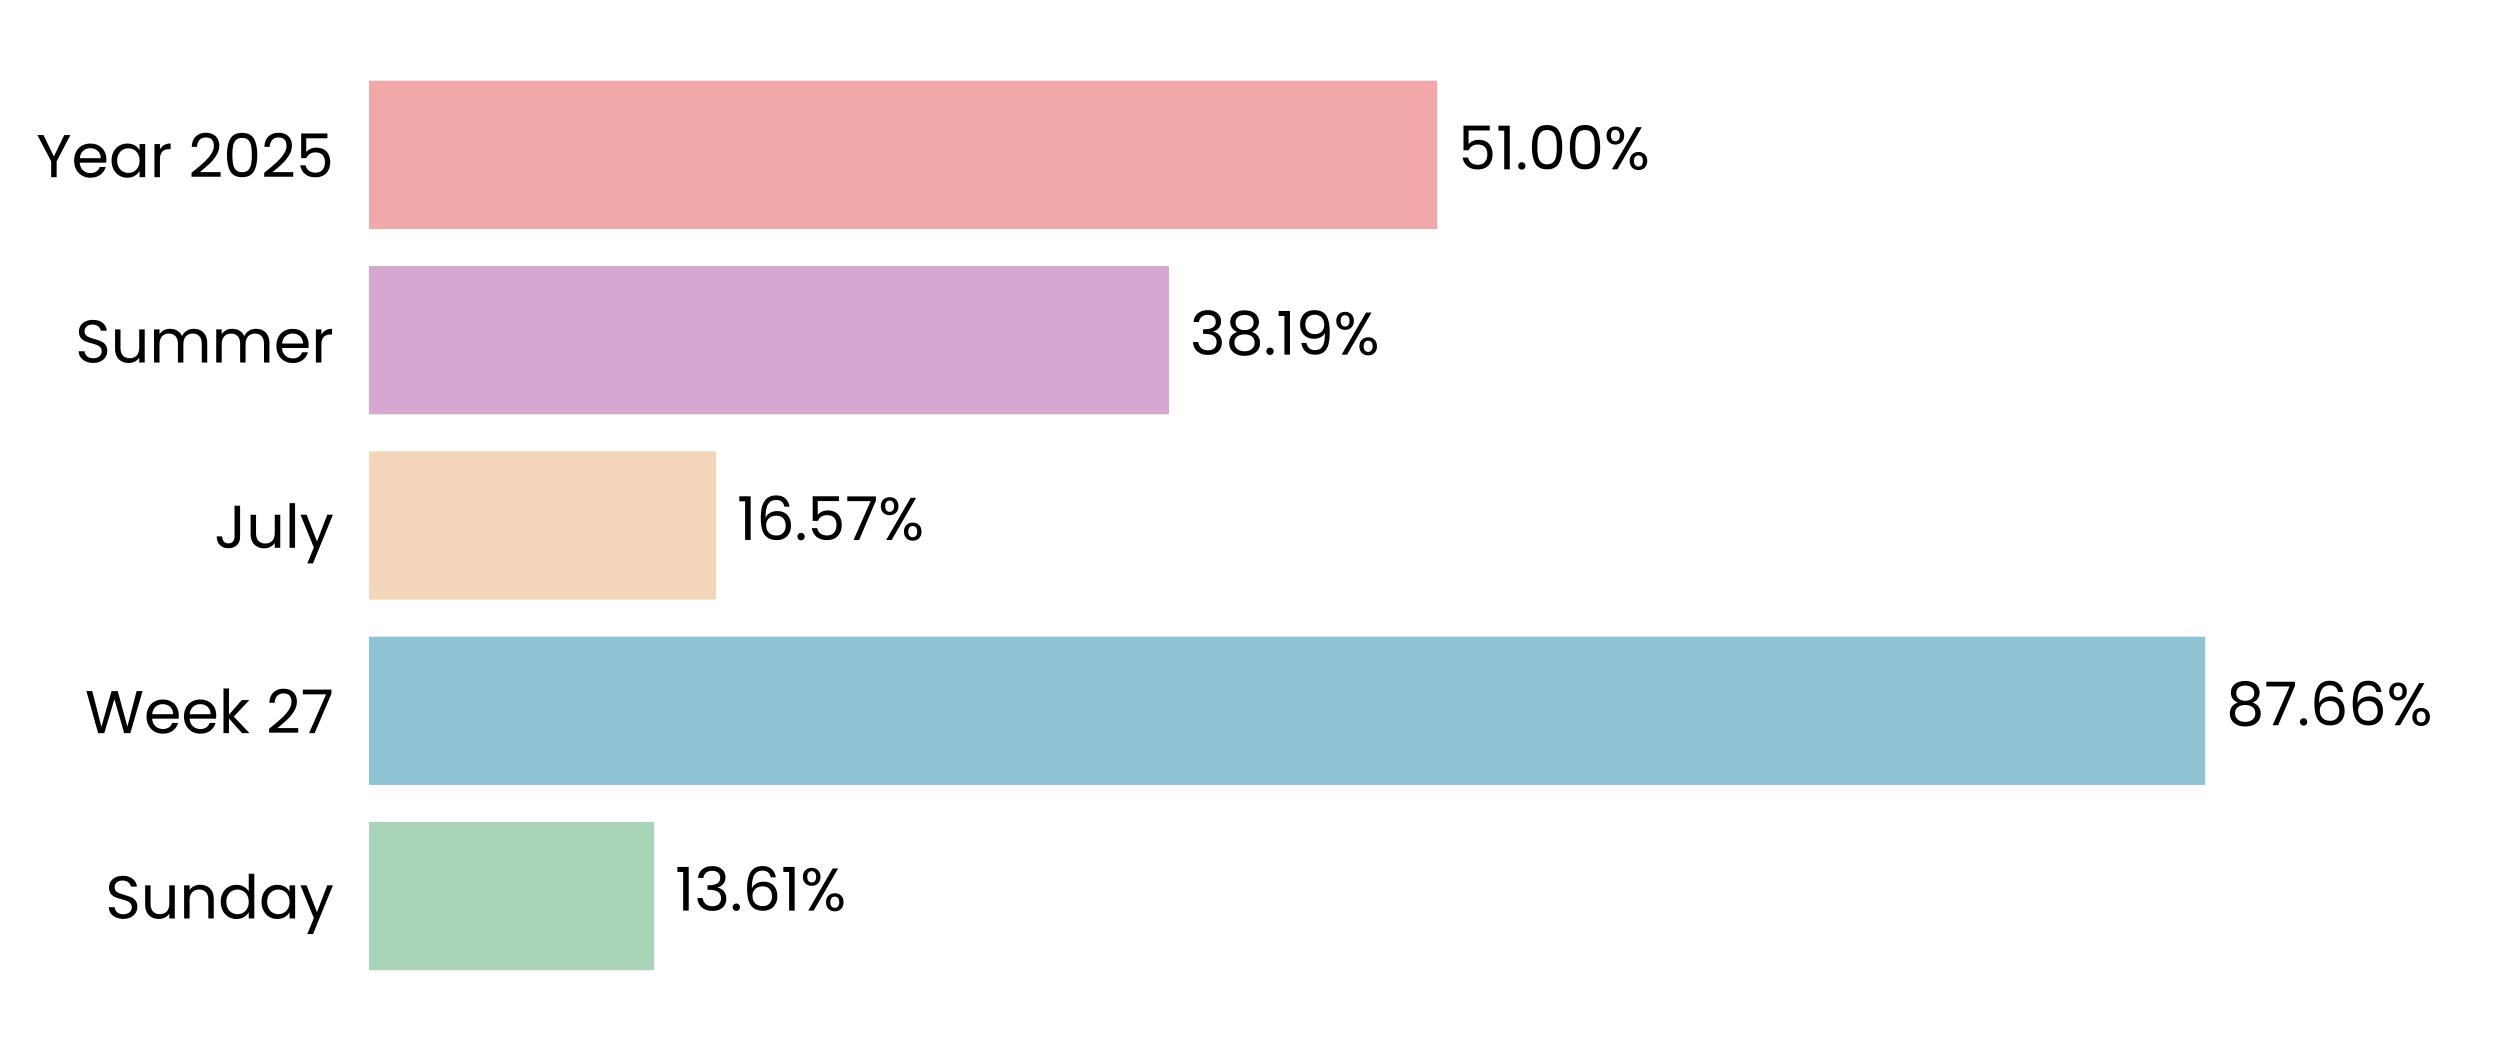
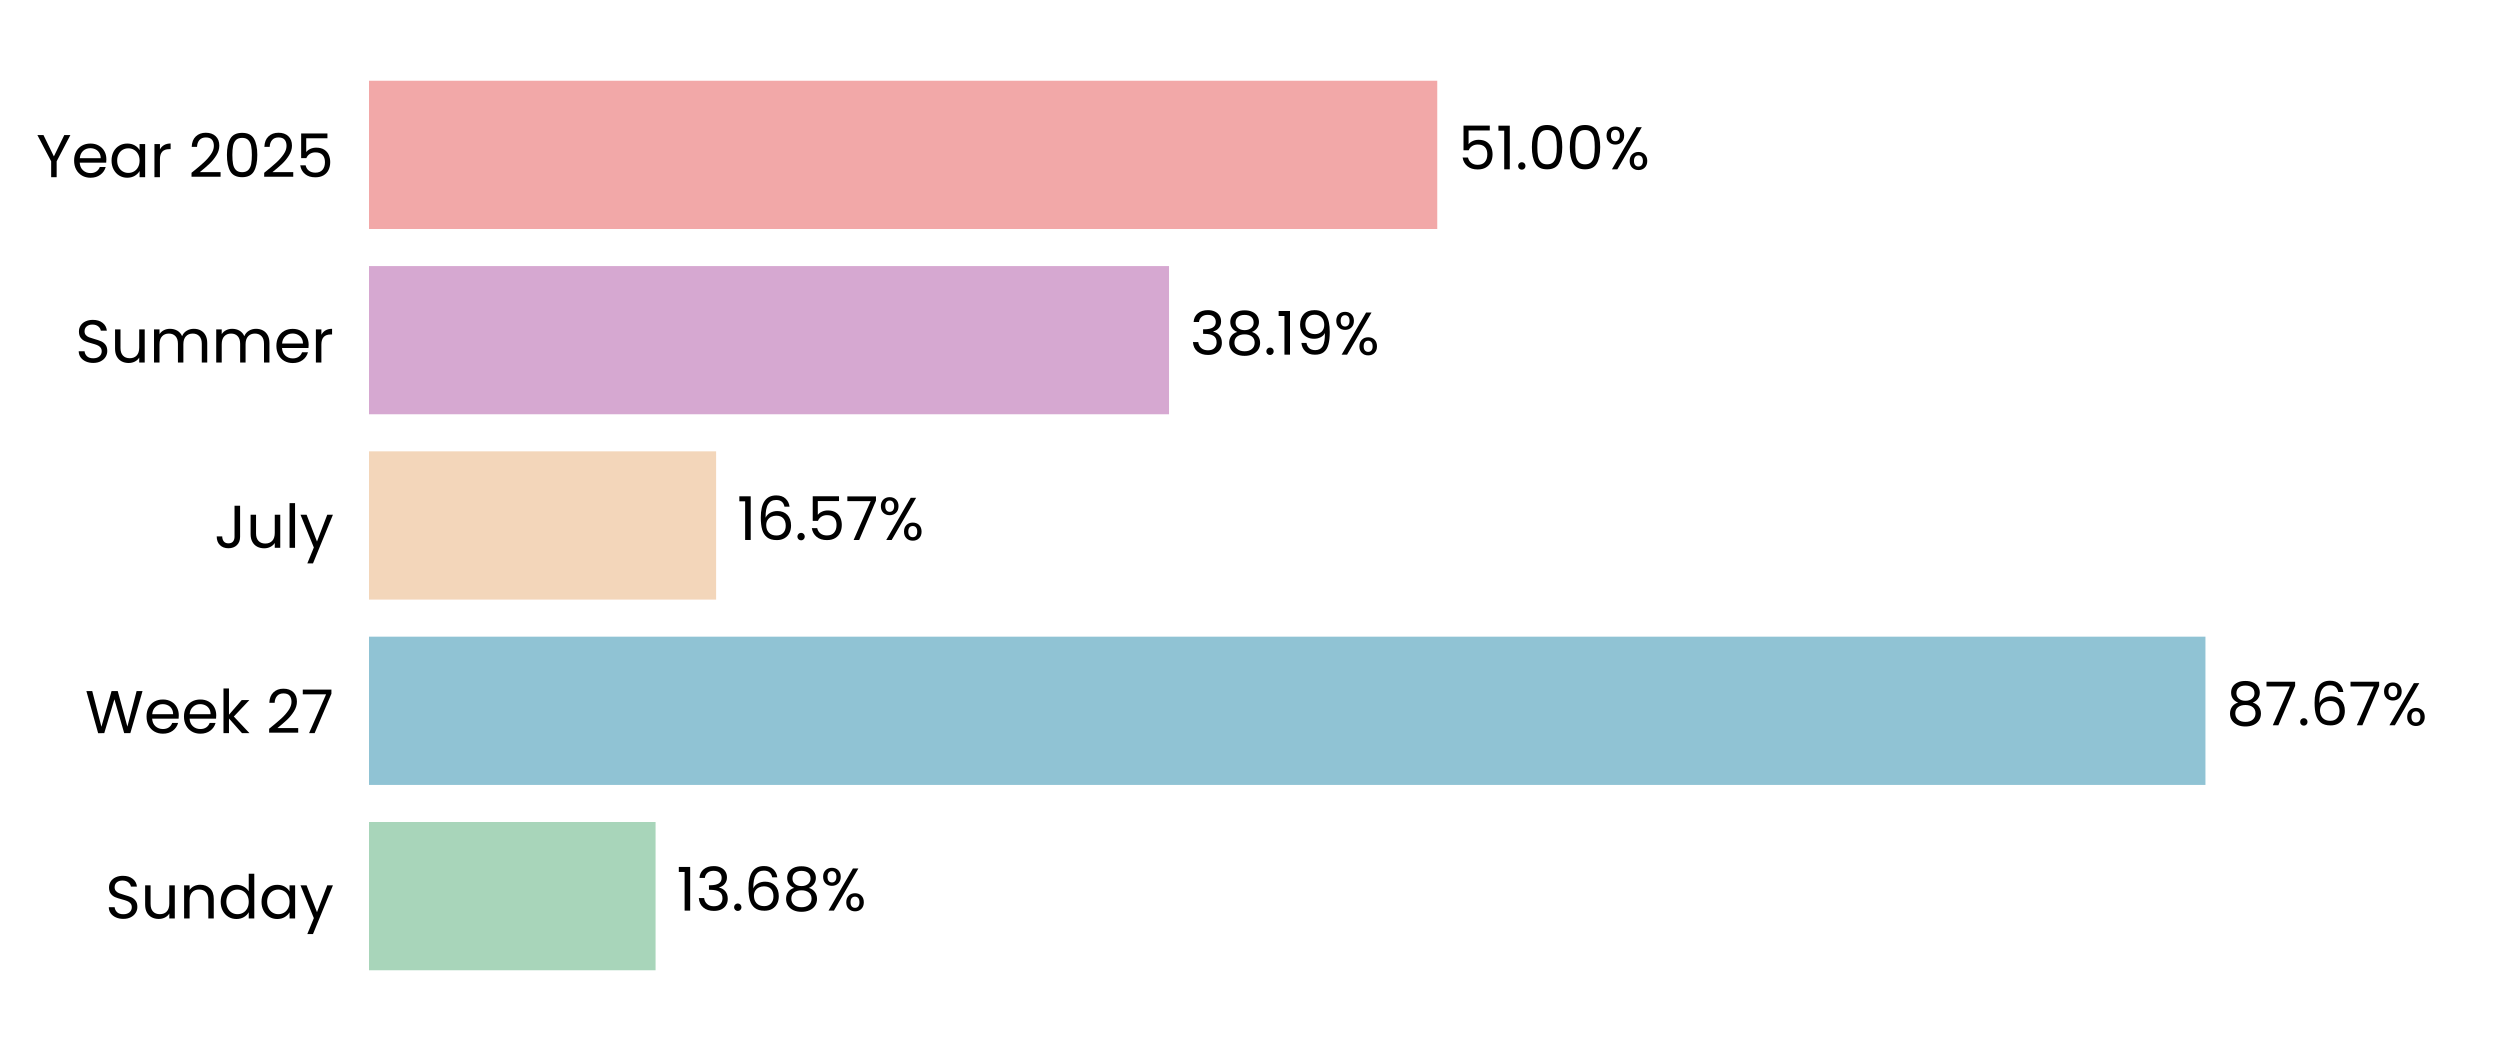
<svg xmlns="http://www.w3.org/2000/svg" xmlns:xlink="http://www.w3.org/1999/xlink" width="496.691pt" height="208.8pt" viewBox="0 0 496.691 208.8" version="1.1">
  <defs>
    <style type="text/css">*{stroke-linejoin: round; stroke-linecap: butt}</style>
  </defs>
  <g id="figure_1">
    <g id="patch_1">
      <path d="M 0 208.8  L 496.691 208.8  L 496.691 0  L 0 0  L 0 208.8  z " style="fill: none" />
    </g>
    <g id="axes_1">
      <g id="patch_2">
        <path d="M 73.311 201.6  L 489.491 201.6  L 489.491 7.2  L 73.311 7.2  L 73.311 201.6  z " style="fill: none" />
      </g>
      <g id="patch_3">
-         <path d="M 73.311 192.764  L 129.958 192.764  L 129.958 163.309  L 73.311 163.309  z " clip-path="url(#p0794f73492)" style="fill: #a8d5ba" />
+         <path d="M 73.311 192.764  L 130.247 192.764  L 130.247 163.309  L 73.311 163.309  z " clip-path="url(#p83c48128f1)" style="fill: #a8d5ba" />
      </g>
      <g id="patch_4">
-         <path d="M 73.311 155.945  L 438.129 155.945  L 438.129 126.491  L 73.311 126.491  z " clip-path="url(#p0794f73492)" style="fill: #90c3d4" />
+         <path d="M 73.311 155.945  L 438.171 155.945  L 438.171 126.491  L 73.311 126.491  z " clip-path="url(#p83c48128f1)" style="fill: #90c3d4" />
      </g>
      <g id="patch_5">
-         <path d="M 73.311 119.127  L 142.264 119.127  L 142.264 89.673  L 73.311 89.673  z " clip-path="url(#p0794f73492)" style="fill: #f3d6ba" />
+         <path d="M 73.311 119.127  L 142.274 119.127  L 142.274 89.673  L 73.311 89.673  z " clip-path="url(#p83c48128f1)" style="fill: #f3d6ba" />
      </g>
      <g id="patch_6">
-         <path d="M 73.311 82.309  L 232.256 82.309  L 232.256 52.855  L 73.311 52.855  z " clip-path="url(#p0794f73492)" style="fill: #d6a8d1" />
+         <path d="M 73.311 82.309  L 232.259 82.309  L 232.259 52.855  L 73.311 52.855  z " clip-path="url(#p83c48128f1)" style="fill: #d6a8d1" />
      </g>
      <g id="patch_7">
-         <path d="M 73.311 45.491  L 285.547 45.491  L 285.547 16.036  L 73.311 16.036  z " clip-path="url(#p0794f73492)" style="fill: #f2a8a8" />
+         <path d="M 73.311 45.491  L 285.548 45.491  L 285.548 16.036  L 73.311 16.036  z " clip-path="url(#p83c48128f1)" style="fill: #f2a8a8" />
      </g>
      <g id="matplotlib.axis_1">
        <g id="ytick_1">
          <g id="text_1">
            <g transform="translate(20.92875 182.4764) scale(0.12 -0.12)">
              <defs>
                <path id="Poppins-Regular-53" d="M 1907 -45  Q 1466 -45 1117 112  Q 768 269 569 547  Q 371 826 365 1190  L 986 1190  Q 1018 877 1245 662  Q 1472 448 1907 448  Q 2323 448 2563 656  Q 2803 864 2803 1190  Q 2803 1446 2662 1606  Q 2522 1766 2310 1849  Q 2099 1933 1741 2029  Q 1299 2144 1033 2259  Q 768 2374 579 2620  Q 390 2867 390 3283  Q 390 3648 576 3929  Q 762 4211 1098 4364  Q 1434 4518 1869 4518  Q 2496 4518 2896 4204  Q 3296 3891 3347 3373  L 2707 3373  Q 2675 3629 2438 3824  Q 2202 4019 1811 4019  Q 1446 4019 1216 3830  Q 986 3642 986 3302  Q 986 3059 1123 2905  Q 1261 2752 1462 2672  Q 1664 2592 2029 2490  Q 2470 2368 2739 2249  Q 3008 2131 3200 1884  Q 3392 1638 3392 1216  Q 3392 890 3219 602  Q 3046 314 2707 134  Q 2368 -45 1907 -45  z " transform="scale(0.015625)" />
                <path id="Poppins-Regular-75" d="M 3603 3507  L 3603 0  L 3021 0  L 3021 518  Q 2854 250 2556 99  Q 2259 -51 1901 -51  Q 1491 -51 1164 118  Q 838 288 649 627  Q 461 966 461 1453  L 461 3507  L 1037 3507  L 1037 1530  Q 1037 1011 1299 732  Q 1562 454 2016 454  Q 2483 454 2752 742  Q 3021 1030 3021 1581  L 3021 3507  L 3603 3507  z " transform="scale(0.015625)" />
                <path id="Poppins-Regular-6e" d="M 2202 3571  Q 2842 3571 3238 3184  Q 3635 2797 3635 2067  L 3635 0  L 3059 0  L 3059 1984  Q 3059 2509 2796 2787  Q 2534 3066 2080 3066  Q 1619 3066 1347 2778  Q 1075 2490 1075 1939  L 1075 0  L 493 0  L 493 3507  L 1075 3507  L 1075 3008  Q 1248 3277 1545 3424  Q 1843 3571 2202 3571  z " transform="scale(0.015625)" />
                <path id="Poppins-Regular-64" d="M 275 1766  Q 275 2304 492 2710  Q 710 3117 1091 3341  Q 1472 3565 1946 3565  Q 2355 3565 2707 3376  Q 3059 3187 3245 2880  L 3245 4736  L 3834 4736  L 3834 0  L 3245 0  L 3245 659  Q 3072 346 2733 144  Q 2394 -58 1939 -58  Q 1472 -58 1091 172  Q 710 403 492 819  Q 275 1235 275 1766  z M 3245 1760  Q 3245 2157 3085 2451  Q 2925 2746 2653 2902  Q 2381 3059 2054 3059  Q 1728 3059 1459 2905  Q 1190 2752 1030 2457  Q 870 2163 870 1766  Q 870 1363 1030 1065  Q 1190 768 1459 611  Q 1728 454 2054 454  Q 2381 454 2653 611  Q 2925 768 3085 1065  Q 3245 1363 3245 1760  z " transform="scale(0.015625)" />
                <path id="Poppins-Regular-61" d="M 275 1766  Q 275 2304 492 2710  Q 710 3117 1091 3341  Q 1472 3565 1939 3565  Q 2400 3565 2739 3366  Q 3078 3168 3245 2867  L 3245 3507  L 3834 3507  L 3834 0  L 3245 0  L 3245 653  Q 3072 346 2729 144  Q 2387 -58 1933 -58  Q 1466 -58 1088 172  Q 710 403 492 819  Q 275 1235 275 1766  z M 3245 1760  Q 3245 2157 3085 2451  Q 2925 2746 2653 2902  Q 2381 3059 2054 3059  Q 1728 3059 1459 2905  Q 1190 2752 1030 2457  Q 870 2163 870 1766  Q 870 1363 1030 1065  Q 1190 768 1459 611  Q 1728 454 2054 454  Q 2381 454 2653 611  Q 2925 768 3085 1065  Q 3245 1363 3245 1760  z " transform="scale(0.015625)" />
                <path id="Poppins-Regular-79" d="M 3514 3507  L 1402 -1651  L 800 -1651  L 1491 38  L 77 3507  L 723 3507  L 1824 666  L 2912 3507  L 3514 3507  z " transform="scale(0.015625)" />
              </defs>
              <use xlink:href="#Poppins-Regular-53" />
              <use xlink:href="#Poppins-Regular-75" transform="translate(58.7 0)" />
              <use xlink:href="#Poppins-Regular-6e" transform="translate(122.7 0)" />
              <use xlink:href="#Poppins-Regular-64" transform="translate(186.7 0)" />
              <use xlink:href="#Poppins-Regular-61" transform="translate(254.3 0)" />
              <use xlink:href="#Poppins-Regular-79" transform="translate(321.8999 0)" />
            </g>
          </g>
        </g>
        <g id="ytick_2">
          <g id="text_2">
            <g transform="translate(16.88437 145.6582) scale(0.12 -0.12)">
              <defs>
                <path id="Poppins-Regular-57" d="M 6099 4461  L 4806 0  L 4154 0  L 3117 3590  L 2042 0  L 1395 -6  L 147 4461  L 768 4461  L 1741 678  L 2816 4461  L 3469 4461  L 4493 691  L 5472 4461  L 6099 4461  z " transform="scale(0.015625)" />
                <path id="Poppins-Regular-65" d="M 3693 1888  Q 3693 1722 3674 1536  L 870 1536  Q 902 1018 1225 726  Q 1549 435 2010 435  Q 2387 435 2640 611  Q 2893 787 2995 1082  L 3622 1082  Q 3482 576 3059 259  Q 2637 -58 2010 -58  Q 1510 -58 1116 166  Q 723 390 499 803  Q 275 1216 275 1760  Q 275 2304 492 2713  Q 710 3123 1104 3344  Q 1498 3565 2010 3565  Q 2509 3565 2893 3347  Q 3277 3130 3485 2749  Q 3693 2368 3693 1888  z M 3091 2010  Q 3091 2342 2944 2582  Q 2797 2822 2544 2947  Q 2291 3072 1984 3072  Q 1542 3072 1232 2790  Q 922 2509 877 2010  L 3091 2010  z " transform="scale(0.015625)" />
                <path id="Poppins-Regular-6b" d="M 2451 0  L 1075 1549  L 1075 0  L 493 0  L 493 4736  L 1075 4736  L 1075 1952  L 2426 3507  L 3238 3507  L 1587 1760  L 3245 0  L 2451 0  z " transform="scale(0.015625)" />
                <path id="Poppins-Regular-20" transform="scale(0.015625)" />
                <path id="Poppins-Regular-32" d="M 326 467  Q 1139 1120 1600 1539  Q 2061 1958 2377 2416  Q 2694 2874 2694 3315  Q 2694 3731 2492 3971  Q 2291 4211 1843 4211  Q 1408 4211 1168 3939  Q 928 3667 909 3213  L 346 3213  Q 371 3930 780 4320  Q 1190 4710 1837 4710  Q 2496 4710 2883 4345  Q 3270 3981 3270 3341  Q 3270 2810 2953 2307  Q 2637 1805 2233 1424  Q 1830 1043 1203 538  L 3405 538  L 3405 51  L 326 51  L 326 467  z " transform="scale(0.015625)" />
                <path id="Poppins-Regular-37" d="M 3245 4173  L 1466 0  L 877 0  L 2682 4115  L 211 4115  L 211 4614  L 3245 4614  L 3245 4173  z " transform="scale(0.015625)" />
              </defs>
              <use xlink:href="#Poppins-Regular-57" />
              <use xlink:href="#Poppins-Regular-65" transform="translate(97.59999 0)" />
              <use xlink:href="#Poppins-Regular-65" transform="translate(159.6 0)" />
              <use xlink:href="#Poppins-Regular-6b" transform="translate(221.6 0)" />
              <use xlink:href="#Poppins-Regular-20" transform="translate(273.0999 0)" />
              <use xlink:href="#Poppins-Regular-32" transform="translate(299.7999 0)" />
              <use xlink:href="#Poppins-Regular-37" transform="translate(357.2999 0)" />
            </g>
          </g>
        </g>
        <g id="ytick_3">
          <g id="text_3">
            <g transform="translate(42.56437 108.84) scale(0.12 -0.12)">
              <defs>
                <path id="Poppins-Regular-4a" d="M 2739 4461  L 2739 1165  Q 2739 614 2400 284  Q 2061 -45 1504 -45  Q 941 -45 601 291  Q 262 627 262 1210  L 845 1210  Q 851 883 1014 678  Q 1178 474 1504 474  Q 1830 474 1990 669  Q 2150 864 2150 1165  L 2150 4461  L 2739 4461  z " transform="scale(0.015625)" />
                <path id="Poppins-Regular-6c" d="M 1075 4736  L 1075 0  L 493 0  L 493 4736  L 1075 4736  z " transform="scale(0.015625)" />
              </defs>
              <use xlink:href="#Poppins-Regular-4a" />
              <use xlink:href="#Poppins-Regular-75" transform="translate(52.99999 0)" />
              <use xlink:href="#Poppins-Regular-6c" transform="translate(117 0)" />
              <use xlink:href="#Poppins-Regular-79" transform="translate(141.6 0)" />
            </g>
          </g>
        </g>
        <g id="ytick_4">
          <g id="text_4">
            <g transform="translate(14.95125 72.02182) scale(0.12 -0.12)">
              <defs>
                <path id="Poppins-Regular-6d" d="M 4710 3571  Q 5120 3571 5440 3401  Q 5760 3232 5945 2893  Q 6131 2554 6131 2067  L 6131 0  L 5555 0  L 5555 1984  Q 5555 2509 5296 2787  Q 5037 3066 4595 3066  Q 4141 3066 3872 2774  Q 3603 2483 3603 1933  L 3603 0  L 3027 0  L 3027 1984  Q 3027 2509 2768 2787  Q 2509 3066 2067 3066  Q 1613 3066 1344 2774  Q 1075 2483 1075 1933  L 1075 0  L 493 0  L 493 3507  L 1075 3507  L 1075 3002  Q 1248 3277 1539 3424  Q 1830 3571 2182 3571  Q 2624 3571 2963 3372  Q 3302 3174 3469 2790  Q 3616 3162 3955 3366  Q 4294 3571 4710 3571  z " transform="scale(0.015625)" />
                <path id="Poppins-Regular-72" d="M 1075 2938  Q 1229 3238 1513 3404  Q 1798 3571 2208 3571  L 2208 2970  L 2054 2970  Q 1075 2970 1075 1907  L 1075 0  L 493 0  L 493 3507  L 1075 3507  L 1075 2938  z " transform="scale(0.015625)" />
              </defs>
              <use xlink:href="#Poppins-Regular-53" />
              <use xlink:href="#Poppins-Regular-75" transform="translate(58.7 0)" />
              <use xlink:href="#Poppins-Regular-6d" transform="translate(122.7 0)" />
              <use xlink:href="#Poppins-Regular-6d" transform="translate(225.7 0)" />
              <use xlink:href="#Poppins-Regular-65" transform="translate(328.7 0)" />
              <use xlink:href="#Poppins-Regular-72" transform="translate(390.6999 0)" />
            </g>
          </g>
        </g>
        <g id="ytick_5">
          <g id="text_5">
            <g transform="translate(7.2 35.20364) scale(0.12 -0.12)">
              <defs>
                <path id="Poppins-Regular-59" d="M 3616 4461  L 2163 1683  L 2163 0  L 1581 0  L 1581 1683  L 122 4461  L 768 4461  L 1869 2202  L 2970 4461  L 3616 4461  z " transform="scale(0.015625)" />
                <path id="Poppins-Regular-30" d="M 397 2362  Q 397 3462 755 4080  Q 1114 4698 2010 4698  Q 2899 4698 3257 4080  Q 3616 3462 3616 2362  Q 3616 1242 3257 621  Q 2899 0 2010 0  Q 1114 0 755 621  Q 397 1242 397 2362  z M 3040 2362  Q 3040 2918 2966 3305  Q 2893 3693 2665 3929  Q 2438 4166 2010 4166  Q 1574 4166 1347 3929  Q 1120 3693 1046 3305  Q 973 2918 973 2362  Q 973 1786 1046 1395  Q 1120 1005 1347 768  Q 1574 531 2010 531  Q 2438 531 2665 768  Q 2893 1005 2966 1395  Q 3040 1786 3040 2362  z " transform="scale(0.015625)" />
                <path id="Poppins-Regular-35" d="M 3347 4122  L 1101 4122  L 1101 2662  Q 1248 2867 1536 2998  Q 1824 3130 2157 3130  Q 2688 3130 3021 2909  Q 3354 2688 3498 2339  Q 3642 1990 3642 1600  Q 3642 1139 3469 774  Q 3296 410 2941 198  Q 2586 -13 2061 -13  Q 1389 -13 973 332  Q 557 678 467 1254  L 1037 1254  Q 1120 890 1389 685  Q 1658 480 2067 480  Q 2573 480 2829 784  Q 3085 1088 3085 1587  Q 3085 2086 2829 2358  Q 2573 2630 2074 2630  Q 1734 2630 1481 2467  Q 1229 2304 1114 2022  L 563 2022  L 563 4634  L 3347 4634  L 3347 4122  z " transform="scale(0.015625)" />
              </defs>
              <use xlink:href="#Poppins-Regular-59" />
              <use xlink:href="#Poppins-Regular-65" transform="translate(58.39999 0)" />
              <use xlink:href="#Poppins-Regular-61" transform="translate(120.4 0)" />
              <use xlink:href="#Poppins-Regular-72" transform="translate(188 0)" />
              <use xlink:href="#Poppins-Regular-20" transform="translate(225.3 0)" />
              <use xlink:href="#Poppins-Regular-32" transform="translate(252 0)" />
              <use xlink:href="#Poppins-Regular-30" transform="translate(309.4999 0)" />
              <use xlink:href="#Poppins-Regular-32" transform="translate(372.2999 0)" />
              <use xlink:href="#Poppins-Regular-35" transform="translate(429.7999 0)" />
            </g>
          </g>
        </g>
      </g>
      <g id="text_6">
-         <g transform="translate(134.1198 180.9164) scale(0.12 -0.12)">
+         <g transform="translate(134.4088 180.9164) scale(0.12 -0.12)">
          <defs>
            <path id="Poppins-Regular-31" d="M 243 4096  L 243 4627  L 1446 4627  L 1446 0  L 858 0  L 858 4096  L 243 4096  z " transform="scale(0.015625)" />
            <path id="Poppins-Regular-33" d="M 384 3462  Q 429 4051 838 4384  Q 1248 4717 1901 4717  Q 2336 4717 2653 4560  Q 2970 4403 3133 4134  Q 3296 3866 3296 3526  Q 3296 3130 3069 2842  Q 2842 2554 2477 2470  L 2477 2438  Q 2893 2336 3136 2035  Q 3379 1734 3379 1248  Q 3379 883 3212 592  Q 3046 301 2713 134  Q 2381 -32 1914 -32  Q 1235 -32 800 323  Q 365 678 314 1331  L 877 1331  Q 922 947 1190 704  Q 1459 461 1907 461  Q 2355 461 2588 694  Q 2822 928 2822 1299  Q 2822 1779 2502 1990  Q 2182 2202 1536 2202  L 1389 2202  L 1389 2688  L 1542 2688  Q 2131 2694 2432 2883  Q 2733 3072 2733 3469  Q 2733 3808 2512 4013  Q 2291 4218 1882 4218  Q 1485 4218 1241 4013  Q 998 3808 954 3462  L 384 3462  z " transform="scale(0.015625)" />
            <path id="Poppins-Regular-2e" d="M 678 -38  Q 512 -38 397 77  Q 282 192 282 358  Q 282 525 397 640  Q 512 755 678 755  Q 838 755 950 640  Q 1062 525 1062 358  Q 1062 192 950 77  Q 838 -38 678 -38  z " transform="scale(0.015625)" />
            <path id="Poppins-Regular-36" d="M 2976 3526  Q 2835 4237 2099 4237  Q 1530 4237 1248 3798  Q 966 3360 973 2355  Q 1120 2688 1462 2877  Q 1805 3066 2227 3066  Q 2886 3066 3280 2656  Q 3674 2246 3674 1523  Q 3674 1088 3504 742  Q 3334 397 2992 192  Q 2650 -13 2163 -13  Q 1504 -13 1133 281  Q 762 576 614 1094  Q 467 1613 467 2374  Q 467 4723 2106 4723  Q 2733 4723 3091 4384  Q 3450 4045 3514 3526  L 2976 3526  z M 2106 2573  Q 1830 2573 1587 2461  Q 1344 2349 1193 2121  Q 1043 1894 1043 1568  Q 1043 1082 1324 778  Q 1606 474 2131 474  Q 2579 474 2844 752  Q 3110 1030 3110 1504  Q 3110 2003 2854 2288  Q 2598 2573 2106 2573  z " transform="scale(0.015625)" />
+             <path id="Poppins-Regular-38" d="M 1242 2406  Q 883 2547 691 2816  Q 499 3085 499 3469  Q 499 3814 672 4092  Q 845 4371 1187 4534  Q 1530 4698 2016 4698  Q 2502 4698 2844 4534  Q 3187 4371 3363 4092  Q 3539 3814 3539 3469  Q 3539 3098 3340 2819  Q 3142 2541 2797 2406  Q 3194 2285 3427 1981  Q 3661 1677 3661 1248  Q 3661 832 3456 521  Q 3251 211 2876 41  Q 2502 -128 2016 -128  Q 1530 -128 1162 41  Q 794 211 589 521  Q 384 832 384 1248  Q 384 1677 614 1984  Q 845 2291 1242 2406  z M 2976 3398  Q 2976 3789 2720 4000  Q 2464 4211 2016 4211  Q 1574 4211 1318 4000  Q 1062 3789 1062 3392  Q 1062 3034 1328 2816  Q 1594 2598 2016 2598  Q 2445 2598 2710 2819  Q 2976 3040 2976 3398  z M 2016 2150  Q 1542 2150 1241 1929  Q 941 1709 941 1267  Q 941 858 1232 608  Q 1523 358 2016 358  Q 2509 358 2797 608  Q 3085 858 3085 1267  Q 3085 1696 2790 1923  Q 2496 2150 2016 2150  z " transform="scale(0.015625)" />
            <path id="Poppins-Regular-25" d="M 269 3584  Q 269 4019 531 4278  Q 794 4538 1203 4538  Q 1613 4538 1875 4278  Q 2138 4019 2138 3584  Q 2138 3142 1875 2883  Q 1613 2624 1203 2624  Q 794 2624 531 2883  Q 269 3142 269 3584  z M 4006 4467  L 1414 0  L 838 0  L 3430 4467  L 4006 4467  z M 1203 4179  Q 986 4179 861 4028  Q 736 3878 736 3584  Q 736 3290 861 3136  Q 986 2982 1203 2982  Q 1421 2982 1549 3139  Q 1677 3296 1677 3584  Q 1677 3878 1549 4028  Q 1421 4179 1203 4179  z M 2720 883  Q 2720 1325 2982 1584  Q 3245 1843 3654 1843  Q 4064 1843 4323 1584  Q 4582 1325 4582 883  Q 4582 448 4323 185  Q 4064 -77 3654 -77  Q 3245 -77 2982 182  Q 2720 442 2720 883  z M 3648 1478  Q 3430 1478 3302 1328  Q 3174 1178 3174 883  Q 3174 595 3302 444  Q 3430 294 3648 294  Q 3866 294 3994 444  Q 4122 595 4122 883  Q 4122 1178 3994 1328  Q 3866 1478 3648 1478  z " transform="scale(0.015625)" />
          </defs>
          <use xlink:href="#Poppins-Regular-31" />
          <use xlink:href="#Poppins-Regular-33" transform="translate(31.99998 0)" />
          <use xlink:href="#Poppins-Regular-2e" transform="translate(90.89998 0)" />
          <use xlink:href="#Poppins-Regular-36" transform="translate(111.9 0)" />
-           <use xlink:href="#Poppins-Regular-31" transform="translate(175.3999 0)" />
-           <use xlink:href="#Poppins-Regular-25" transform="translate(207.3999 0)" />
+           <use xlink:href="#Poppins-Regular-38" transform="translate(175.3999 0)" />
+           <use xlink:href="#Poppins-Regular-25" transform="translate(238.4999 0)" />
        </g>
      </g>
      <g id="text_7">
-         <g transform="translate(442.2912 144.0982) scale(0.12 -0.12)">
-           <defs>
-             <path id="Poppins-Regular-38" d="M 1242 2406  Q 883 2547 691 2816  Q 499 3085 499 3469  Q 499 3814 672 4092  Q 845 4371 1187 4534  Q 1530 4698 2016 4698  Q 2502 4698 2844 4534  Q 3187 4371 3363 4092  Q 3539 3814 3539 3469  Q 3539 3098 3340 2819  Q 3142 2541 2797 2406  Q 3194 2285 3427 1981  Q 3661 1677 3661 1248  Q 3661 832 3456 521  Q 3251 211 2876 41  Q 2502 -128 2016 -128  Q 1530 -128 1162 41  Q 794 211 589 521  Q 384 832 384 1248  Q 384 1677 614 1984  Q 845 2291 1242 2406  z M 2976 3398  Q 2976 3789 2720 4000  Q 2464 4211 2016 4211  Q 1574 4211 1318 4000  Q 1062 3789 1062 3392  Q 1062 3034 1328 2816  Q 1594 2598 2016 2598  Q 2445 2598 2710 2819  Q 2976 3040 2976 3398  z M 2016 2150  Q 1542 2150 1241 1929  Q 941 1709 941 1267  Q 941 858 1232 608  Q 1523 358 2016 358  Q 2509 358 2797 608  Q 3085 858 3085 1267  Q 3085 1696 2790 1923  Q 2496 2150 2016 2150  z " transform="scale(0.015625)" />
-           </defs>
+         <g transform="translate(442.3324 144.0982) scale(0.12 -0.12)">
          <use xlink:href="#Poppins-Regular-38" />
          <use xlink:href="#Poppins-Regular-37" transform="translate(63.09999 0)" />
          <use xlink:href="#Poppins-Regular-2e" transform="translate(117.7 0)" />
          <use xlink:href="#Poppins-Regular-36" transform="translate(138.7 0)" />
-           <use xlink:href="#Poppins-Regular-36" transform="translate(202.2 0)" />
-           <use xlink:href="#Poppins-Regular-25" transform="translate(265.6999 0)" />
+           <use xlink:href="#Poppins-Regular-37" transform="translate(202.2 0)" />
+           <use xlink:href="#Poppins-Regular-25" transform="translate(256.7999 0)" />
        </g>
      </g>
      <g id="text_8">
-         <g transform="translate(146.4262 107.28) scale(0.12 -0.12)">
+         <g transform="translate(146.4355 107.28) scale(0.12 -0.12)">
          <use xlink:href="#Poppins-Regular-31" />
          <use xlink:href="#Poppins-Regular-36" transform="translate(31.99998 0)" />
          <use xlink:href="#Poppins-Regular-2e" transform="translate(95.49997 0)" />
          <use xlink:href="#Poppins-Regular-35" transform="translate(116.5 0)" />
          <use xlink:href="#Poppins-Regular-37" transform="translate(179.2999 0)" />
          <use xlink:href="#Poppins-Regular-25" transform="translate(233.8999 0)" />
        </g>
      </g>
      <g id="text_9">
-         <g transform="translate(236.4181 70.46182) scale(0.12 -0.12)">
+         <g transform="translate(236.4213 70.46182) scale(0.12 -0.12)">
          <defs>
            <path id="Poppins-Regular-39" d="M 1146 1242  Q 1210 877 1443 678  Q 1677 480 2074 480  Q 2605 480 2857 896  Q 3110 1312 3098 2298  Q 2963 2010 2649 1846  Q 2336 1683 1952 1683  Q 1523 1683 1187 1859  Q 851 2035 659 2374  Q 467 2714 467 3194  Q 467 3878 864 4297  Q 1261 4717 1990 4717  Q 2886 4717 3248 4134  Q 3610 3552 3610 2400  Q 3610 1594 3466 1069  Q 3322 544 2979 269  Q 2637 -6 2042 -6  Q 1389 -6 1024 346  Q 659 698 608 1242  L 1146 1242  z M 2048 2176  Q 2477 2176 2752 2441  Q 3027 2707 3027 3162  Q 3027 3642 2758 3936  Q 2490 4230 2003 4230  Q 1555 4230 1289 3948  Q 1024 3667 1024 3206  Q 1024 2739 1286 2457  Q 1549 2176 2048 2176  z " transform="scale(0.015625)" />
          </defs>
          <use xlink:href="#Poppins-Regular-33" />
          <use xlink:href="#Poppins-Regular-38" transform="translate(58.89999 0)" />
          <use xlink:href="#Poppins-Regular-2e" transform="translate(122 0)" />
          <use xlink:href="#Poppins-Regular-31" transform="translate(143 0)" />
          <use xlink:href="#Poppins-Regular-39" transform="translate(175 0)" />
          <use xlink:href="#Poppins-Regular-25" transform="translate(237.9999 0)" />
        </g>
      </g>
      <g id="text_10">
-         <g transform="translate(289.709 33.64364) scale(0.12 -0.12)">
+         <g transform="translate(289.7098 33.64364) scale(0.12 -0.12)">
          <use xlink:href="#Poppins-Regular-35" />
          <use xlink:href="#Poppins-Regular-31" transform="translate(62.79999 0)" />
          <use xlink:href="#Poppins-Regular-2e" transform="translate(94.79997 0)" />
          <use xlink:href="#Poppins-Regular-30" transform="translate(115.8 0)" />
          <use xlink:href="#Poppins-Regular-30" transform="translate(178.5999 0)" />
          <use xlink:href="#Poppins-Regular-25" transform="translate(241.3999 0)" />
        </g>
      </g>
    </g>
  </g>
  <defs>
-     <clipPath id="p0794f73492">
+     <clipPath id="p83c48128f1">
      <rect x="73.311" y="7.2" width="416.18" height="194.4" />
    </clipPath>
  </defs>
</svg>
